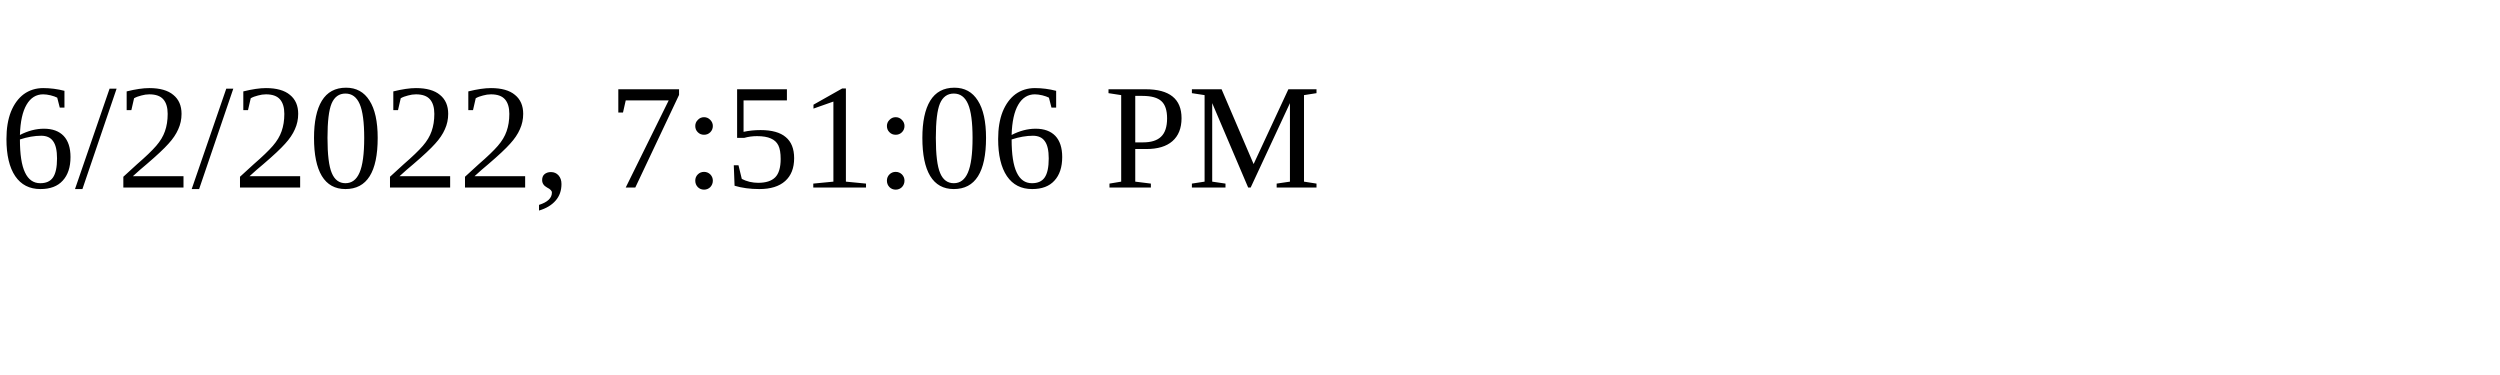
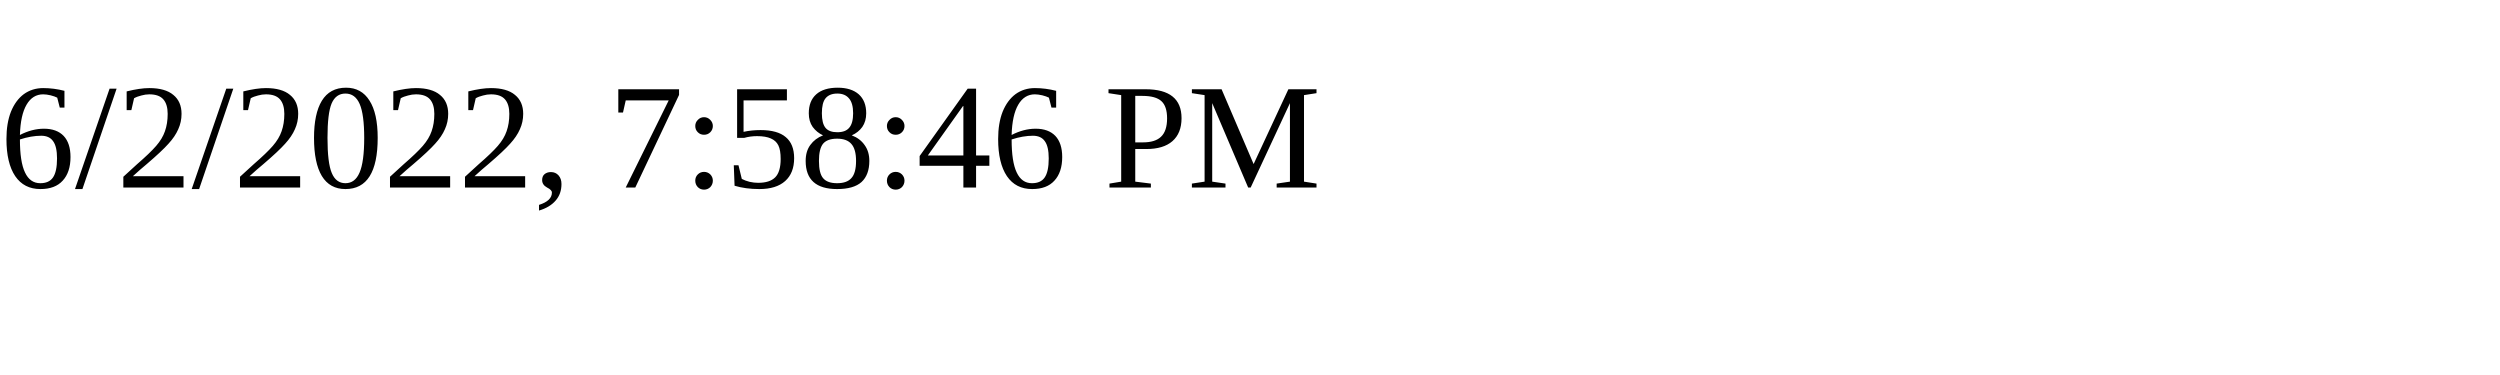
<svg xmlns="http://www.w3.org/2000/svg" height="30" width="200">
-   <text x="0" y="15">6/2/2022, 7:51:06 PM</text>
+   <text x="0" y="15">6/2/2022, 7:58:46 PM</text>
</svg>
